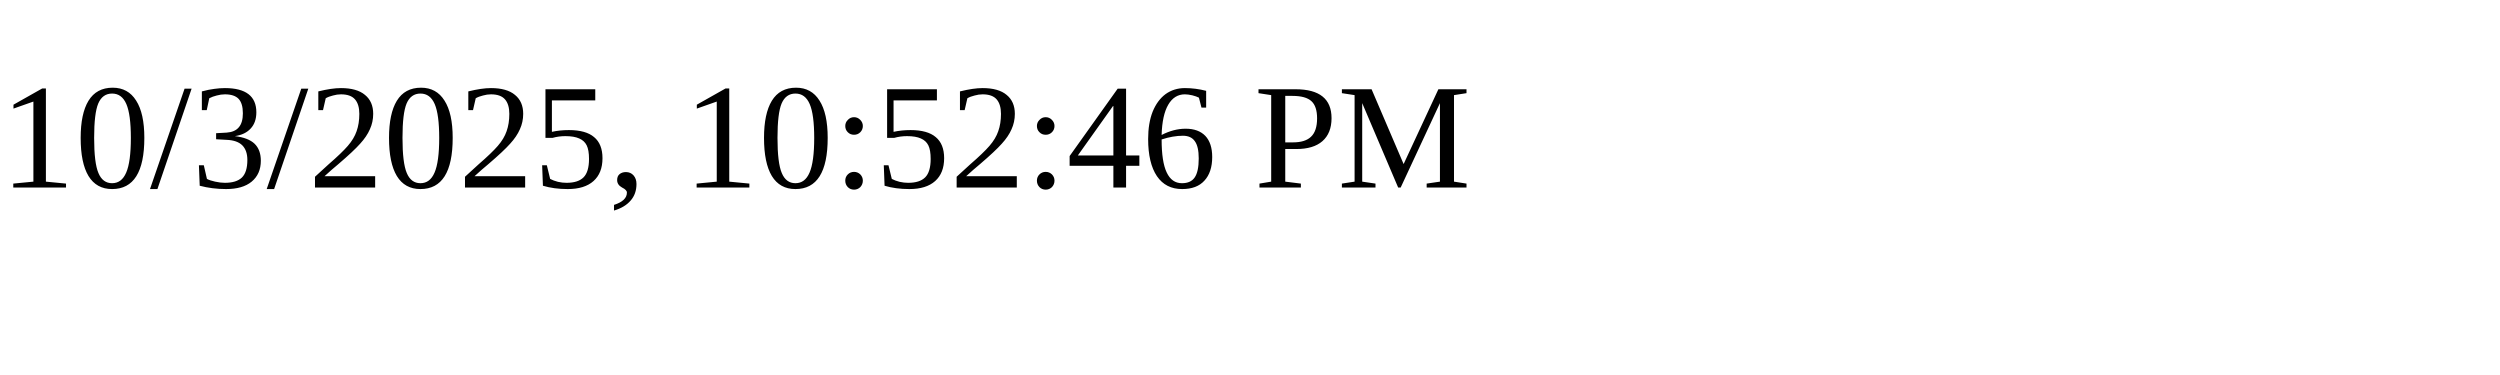
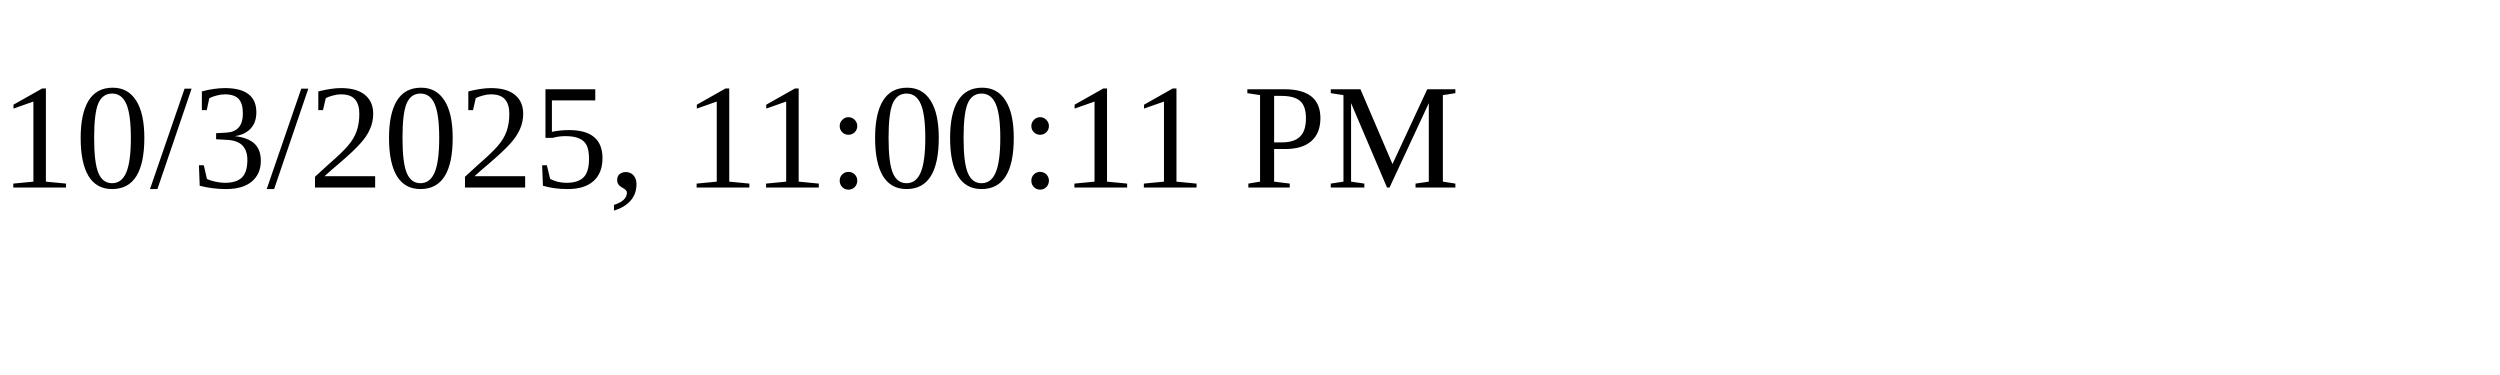
<svg xmlns="http://www.w3.org/2000/svg" height="30" width="200">
-   <text x="0" y="15">10/3/2025, 10:52:46 PM</text>
+   <text x="0" y="15">10/3/2025, 11:00:11 PM</text>
</svg>
